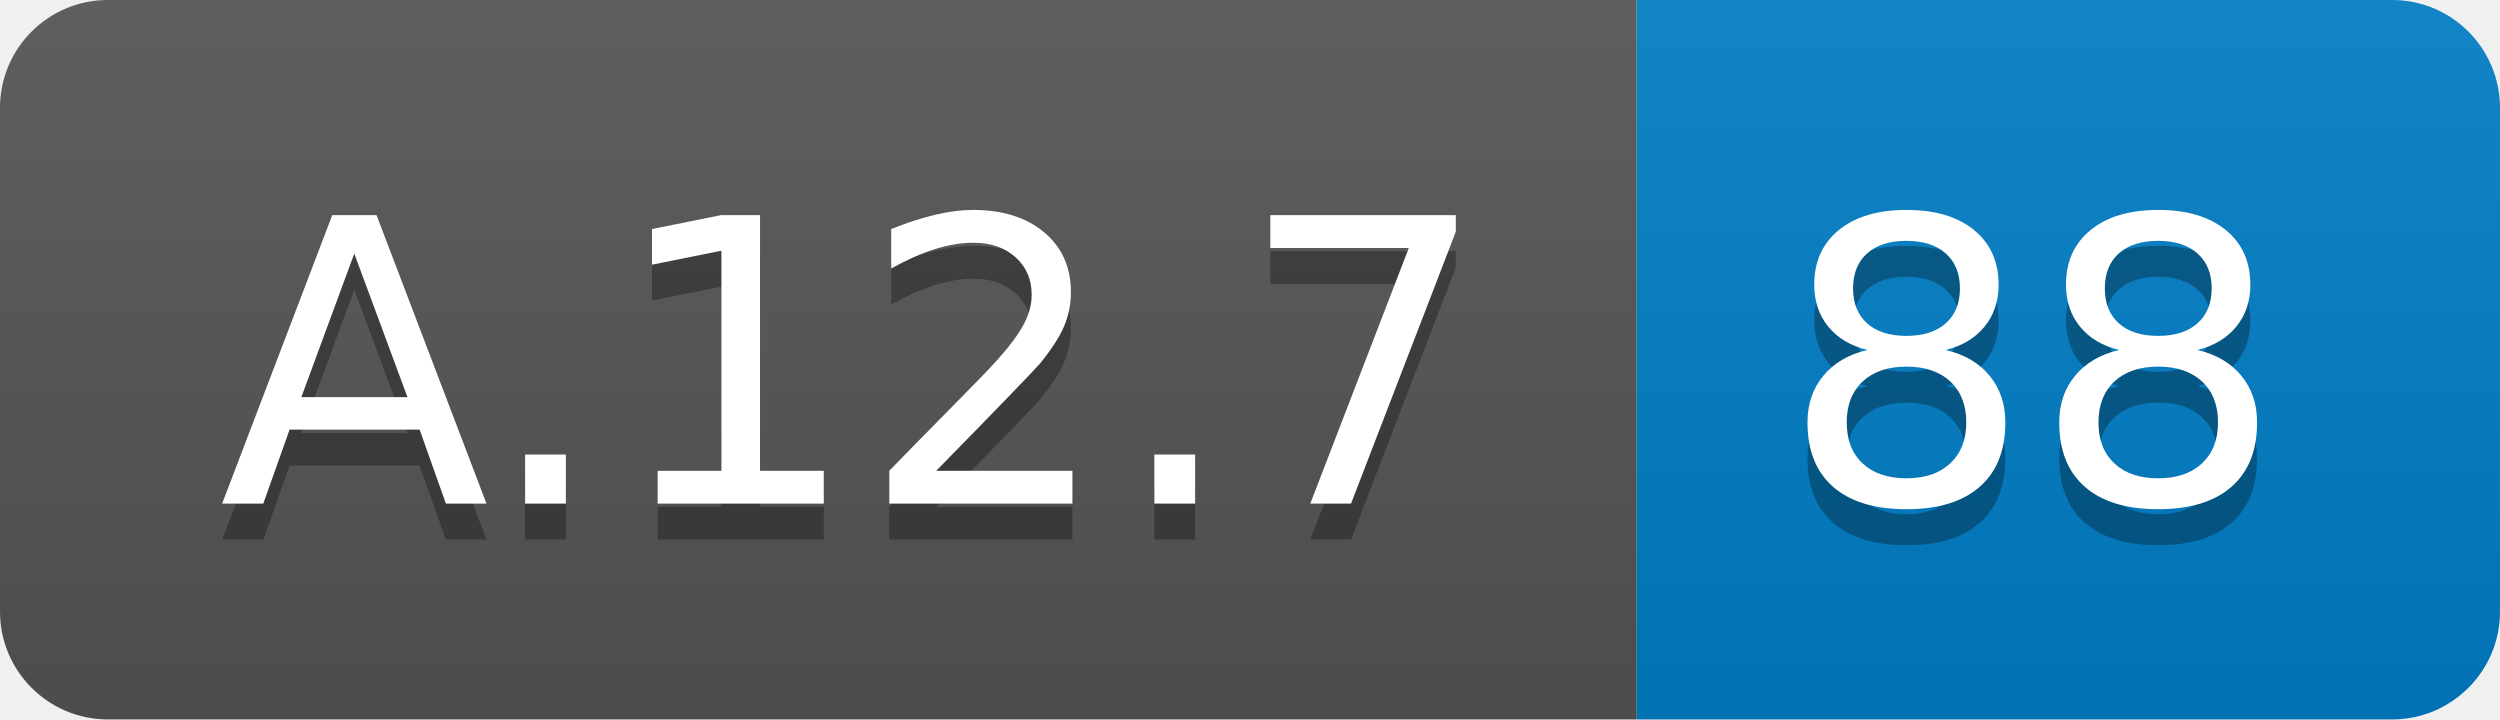
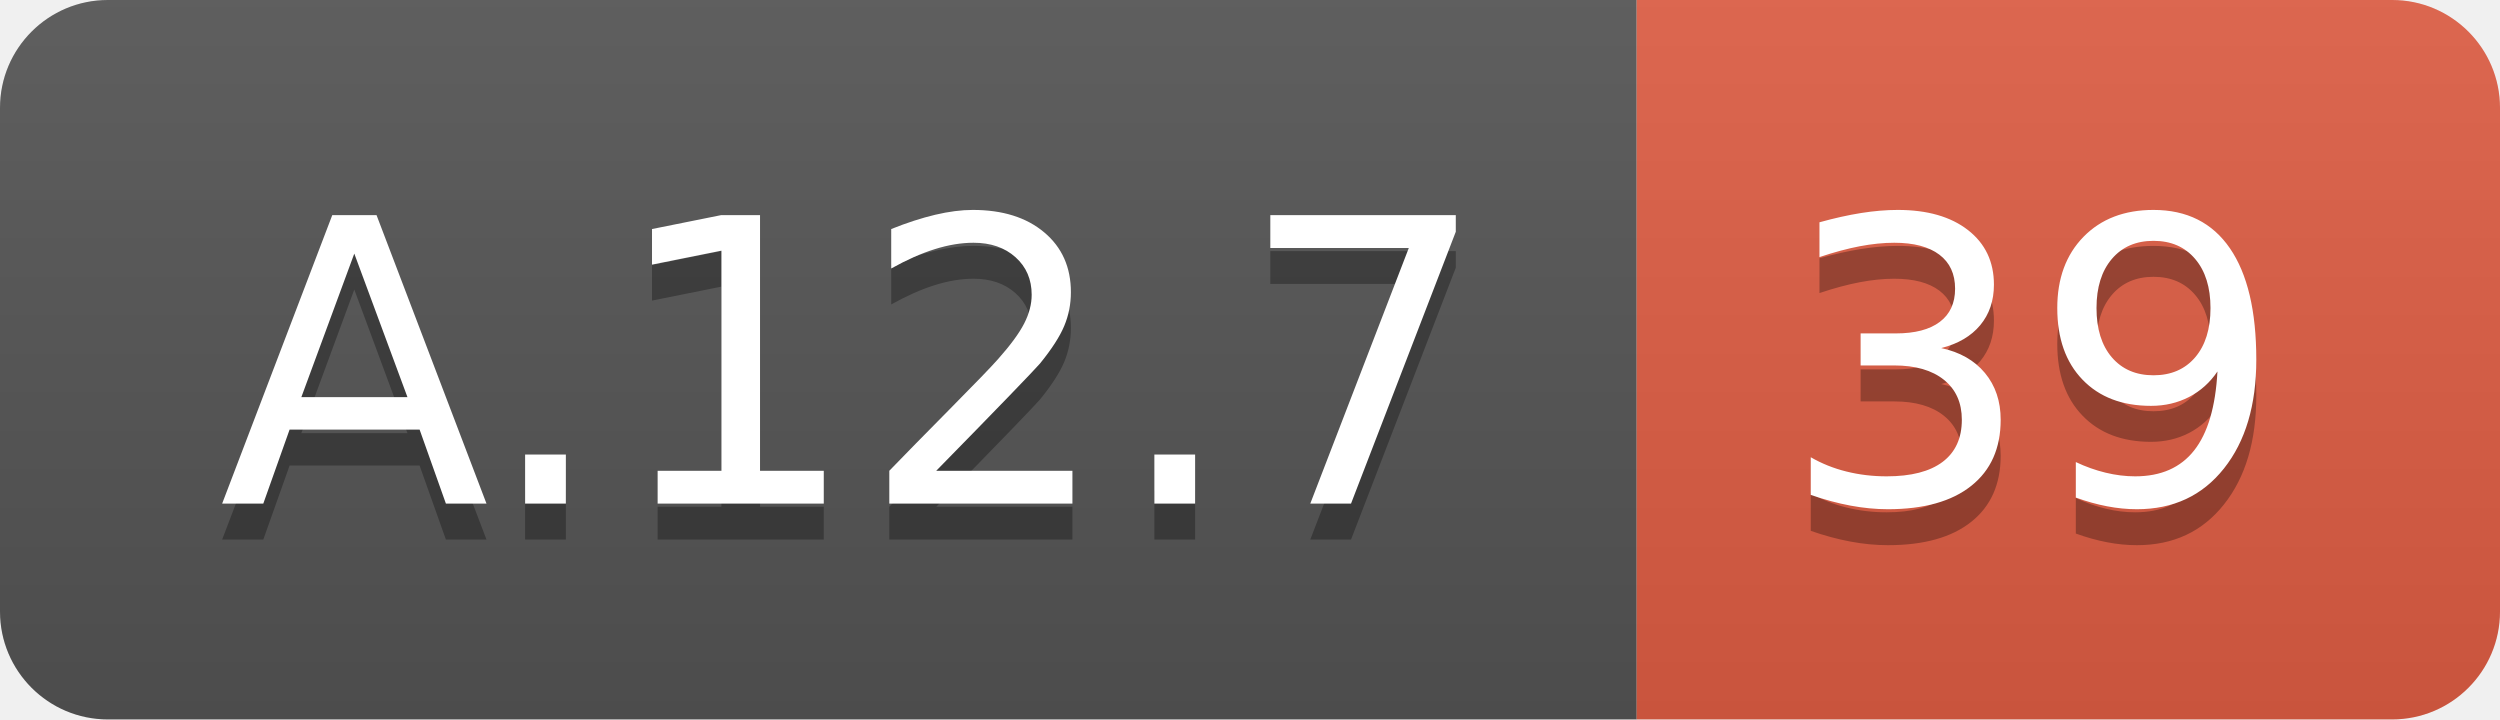
<svg xmlns="http://www.w3.org/2000/svg" width="69.5" height="20">
  <linearGradient id="smooth" x2="0" y2="100%">
    <stop offset="0" stop-color="#bbb" stop-opacity=".1" />
    <stop offset="1" stop-opacity=".1" />
  </linearGradient>
  <clipPath id="round">
    <rect width="69.5" height="20" rx="3" fill="#fff" />
  </clipPath>
  <g clip-path="url(#round)">
    <rect width="45.5" height="20" fill="#555" />
-     <rect x="45.5" width="24.0" height="20" fill="#007ec6" />
+     <rect x="45.5" width="24.0" height="20" fill="#e05d44" />
    <rect width="69.5" height="20" fill="url(#smooth)" />
  </g>
  <g fill="#fff" text-anchor="middle" font-family="DejaVu Sans,Verdana,Geneva,sans-serif" font-size="110">
    <text x="237.5" y="150" fill="#010101" fill-opacity=".3" transform="scale(0.1)" textLength="355.0" lengthAdjust="spacing">A.12.7</text>
    <text x="237.5" y="140" transform="scale(0.1)" textLength="355.0" lengthAdjust="spacing">A.12.7</text>
-     <text x="565.0" y="150" fill="#010101" fill-opacity=".3" transform="scale(0.1)" textLength="140.0" lengthAdjust="spacing">88</text>
-     <text x="565.0" y="140" transform="scale(0.1)" textLength="140.0" lengthAdjust="spacing">88</text>
+     <text x="565.0" y="150" fill="#010101" fill-opacity=".3" transform="scale(0.1)" textLength="140.0" lengthAdjust="spacing">39</text>
+     <text x="565.0" y="140" transform="scale(0.1)" textLength="140.0" lengthAdjust="spacing">39</text>
  </g>
</svg>
